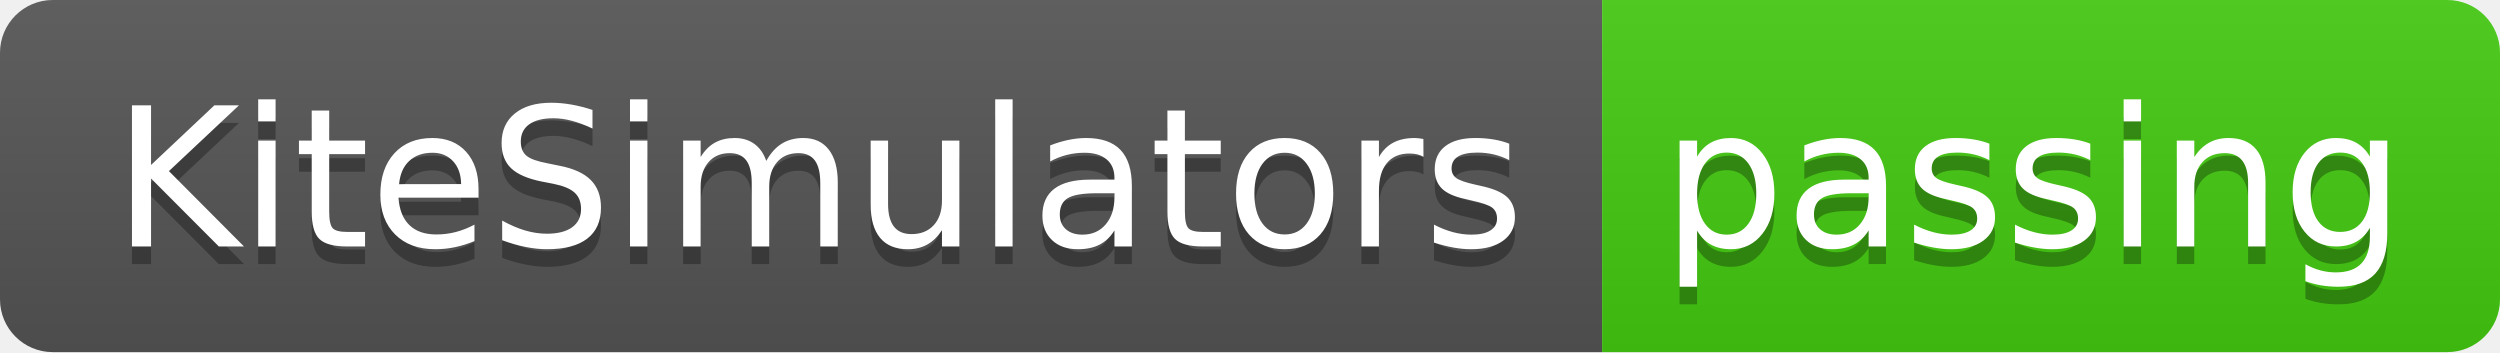
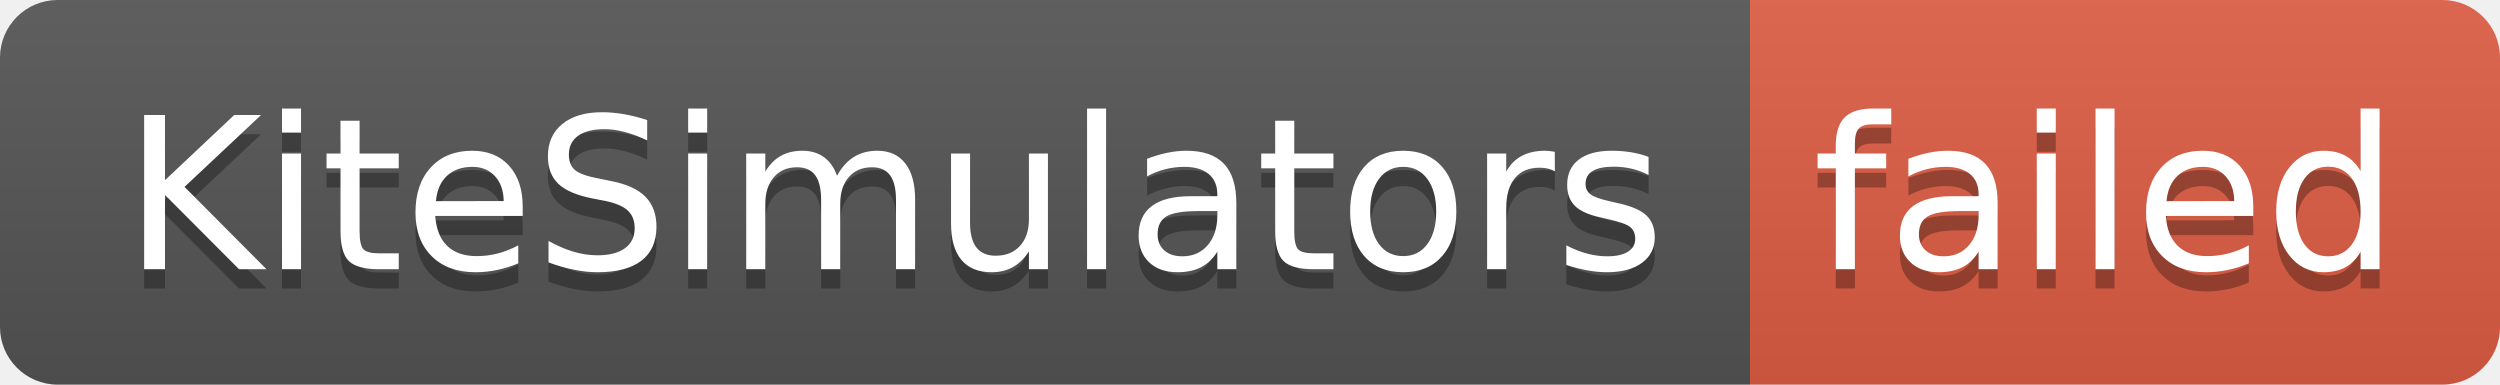
- <svg xmlns="http://www.w3.org/2000/svg" width="142" height="20" role="img" aria-label="KiteSimulators: passing">
+ <svg xmlns="http://www.w3.org/2000/svg" width="130" height="20" role="img" aria-label="KiteSimulators: failed">
  <linearGradient id="s" x2="0" y2="100%">
    <stop offset="0" stop-color="#bbb" stop-opacity=".1" />
    <stop offset="1" stop-opacity=".1" />
  </linearGradient>
  <clipPath id="r">
-     <rect width="142" height="20" rx="3" fill="#fff" />
+     <rect width="130" height="20" rx="3" fill="#fff" />
  </clipPath>
  <g clip-path="url(#r)">
    <rect width="91" height="20" fill="#555" />
-     <rect x="91" width="51" height="20" fill="#4c1" />
-     <rect width="142" height="20" fill="url(#s)" />
+     <rect x="91" width="39" height="20" fill="#e05d44" />
+     <rect width="130" height="20" fill="url(#s)" />
  </g>
  <g fill="#fff" text-anchor="middle" font-family="Verdana,Geneva,DejaVu Sans,sans-serif" text-rendering="geometricPrecision" font-size="110">
    <text aria-hidden="true" x="465" y="150" fill="#010101" fill-opacity=".3" transform="scale(.1)" textLength="810">KiteSimulators</text>
    <text x="465" y="140" transform="scale(.1)" fill="#fff" textLength="810">KiteSimulators</text>
-     <text aria-hidden="true" x="1155" y="150" fill="#010101" fill-opacity=".3" transform="scale(.1)" textLength="410">passing</text>
-     <text x="1155" y="140" transform="scale(.1)" fill="#fff" textLength="410">passing</text>
+     <text aria-hidden="true" x="1095" y="150" fill="#010101" fill-opacity=".3" transform="scale(.1)" textLength="290">failed</text>
+     <text x="1095" y="140" transform="scale(.1)" fill="#fff" textLength="290">failed</text>
  </g>
</svg>
